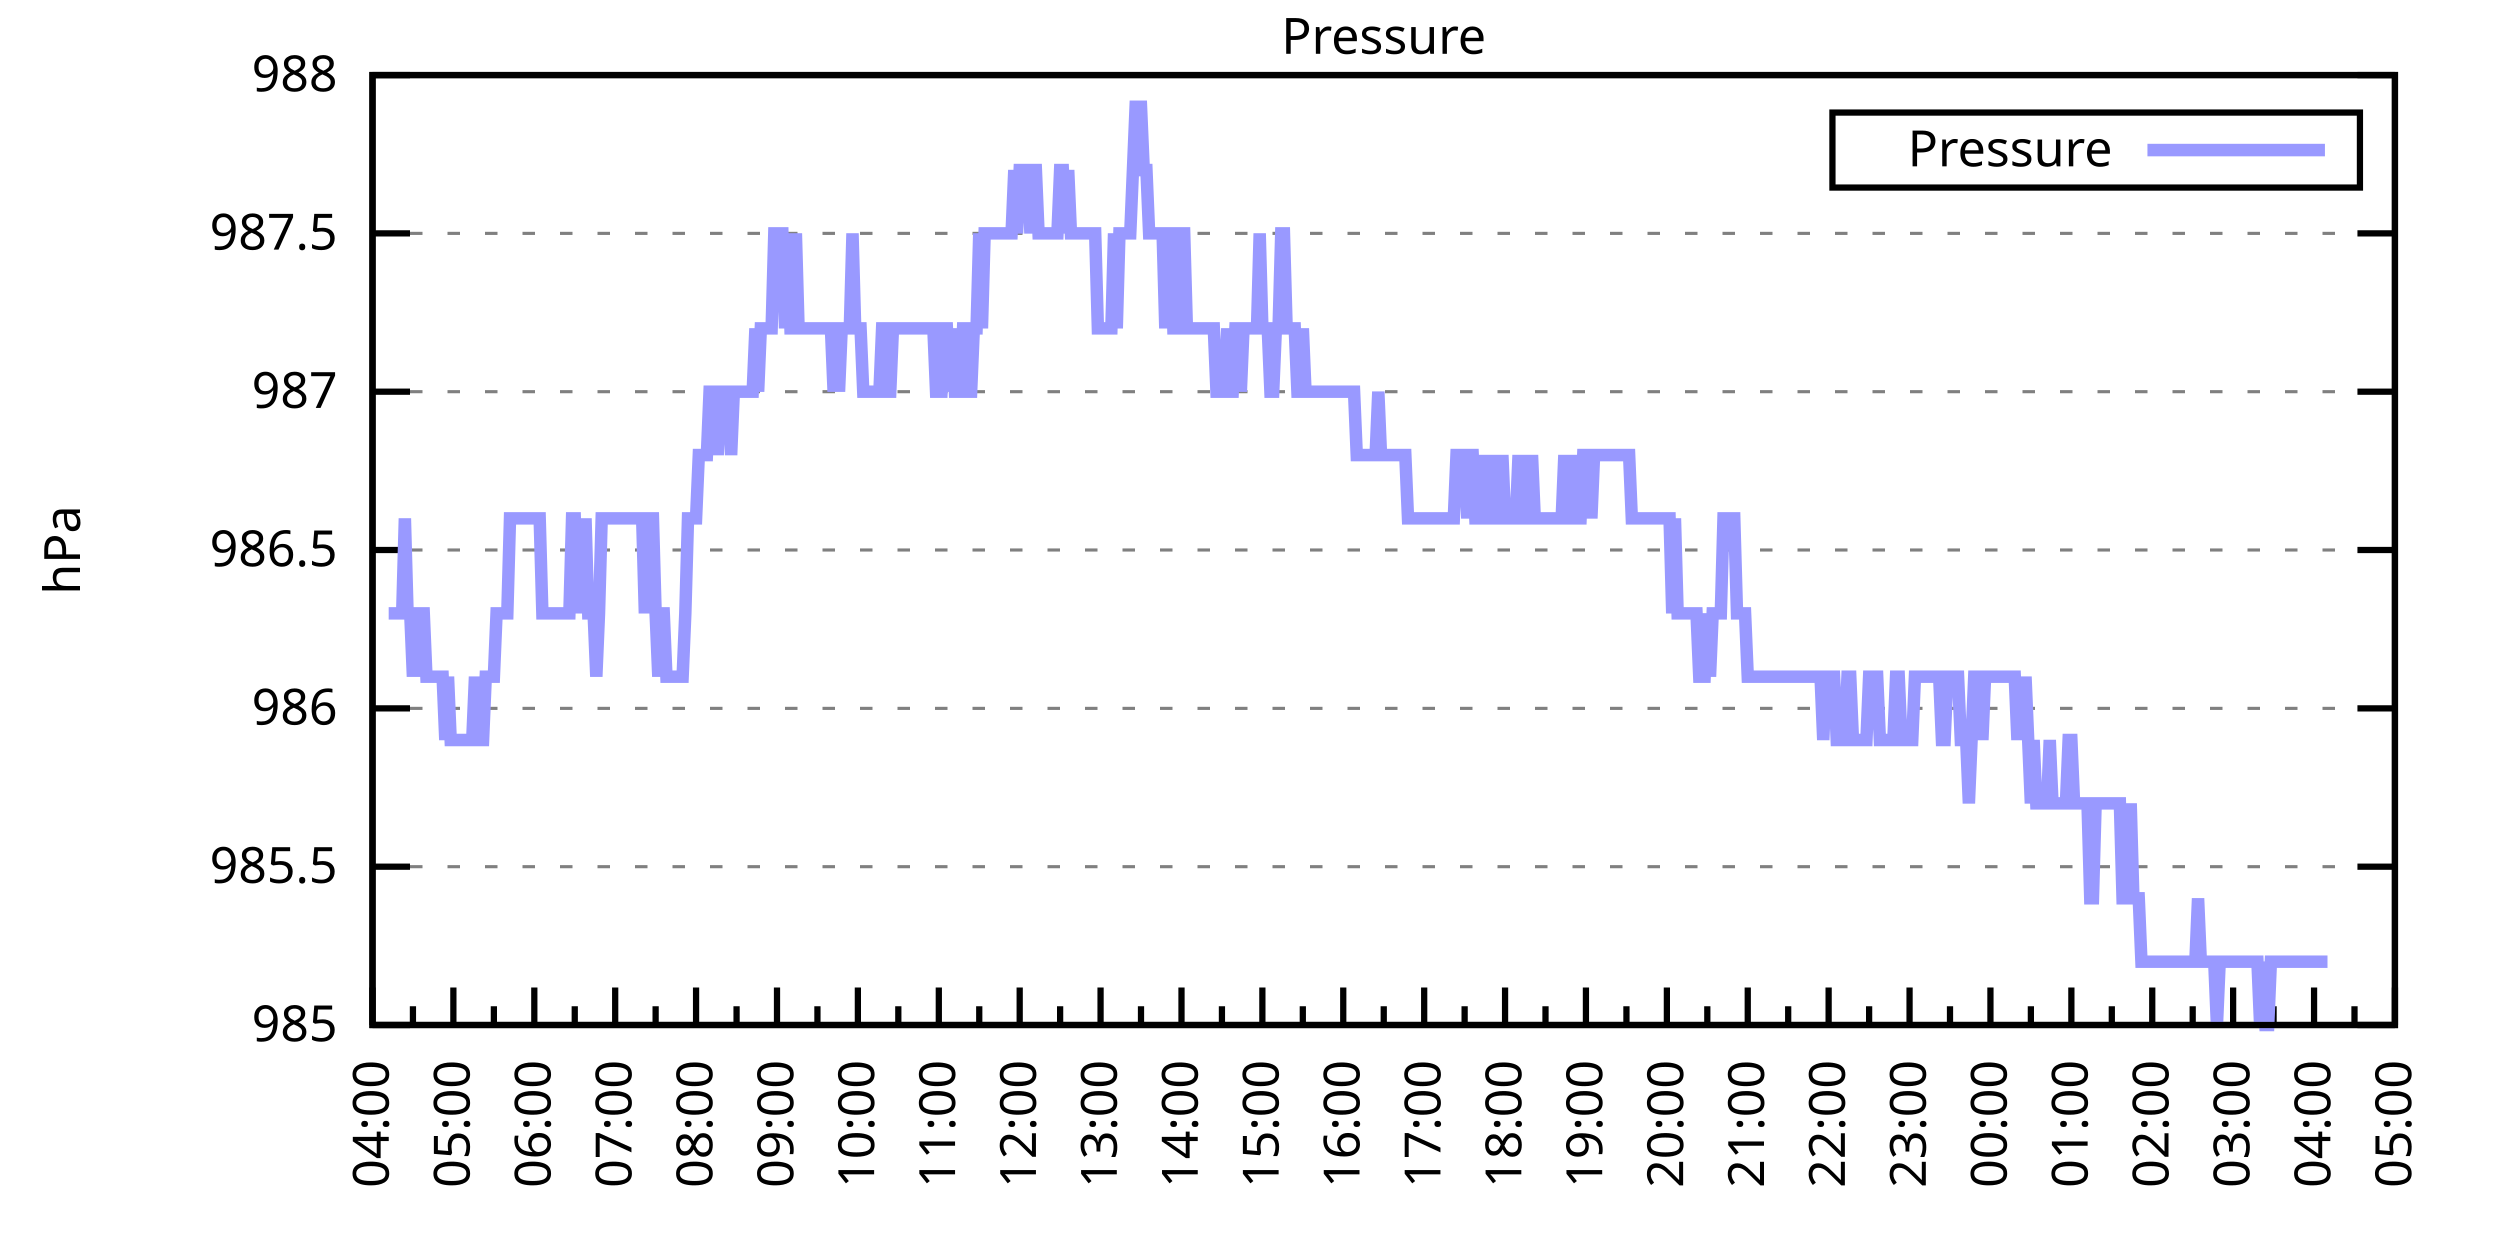
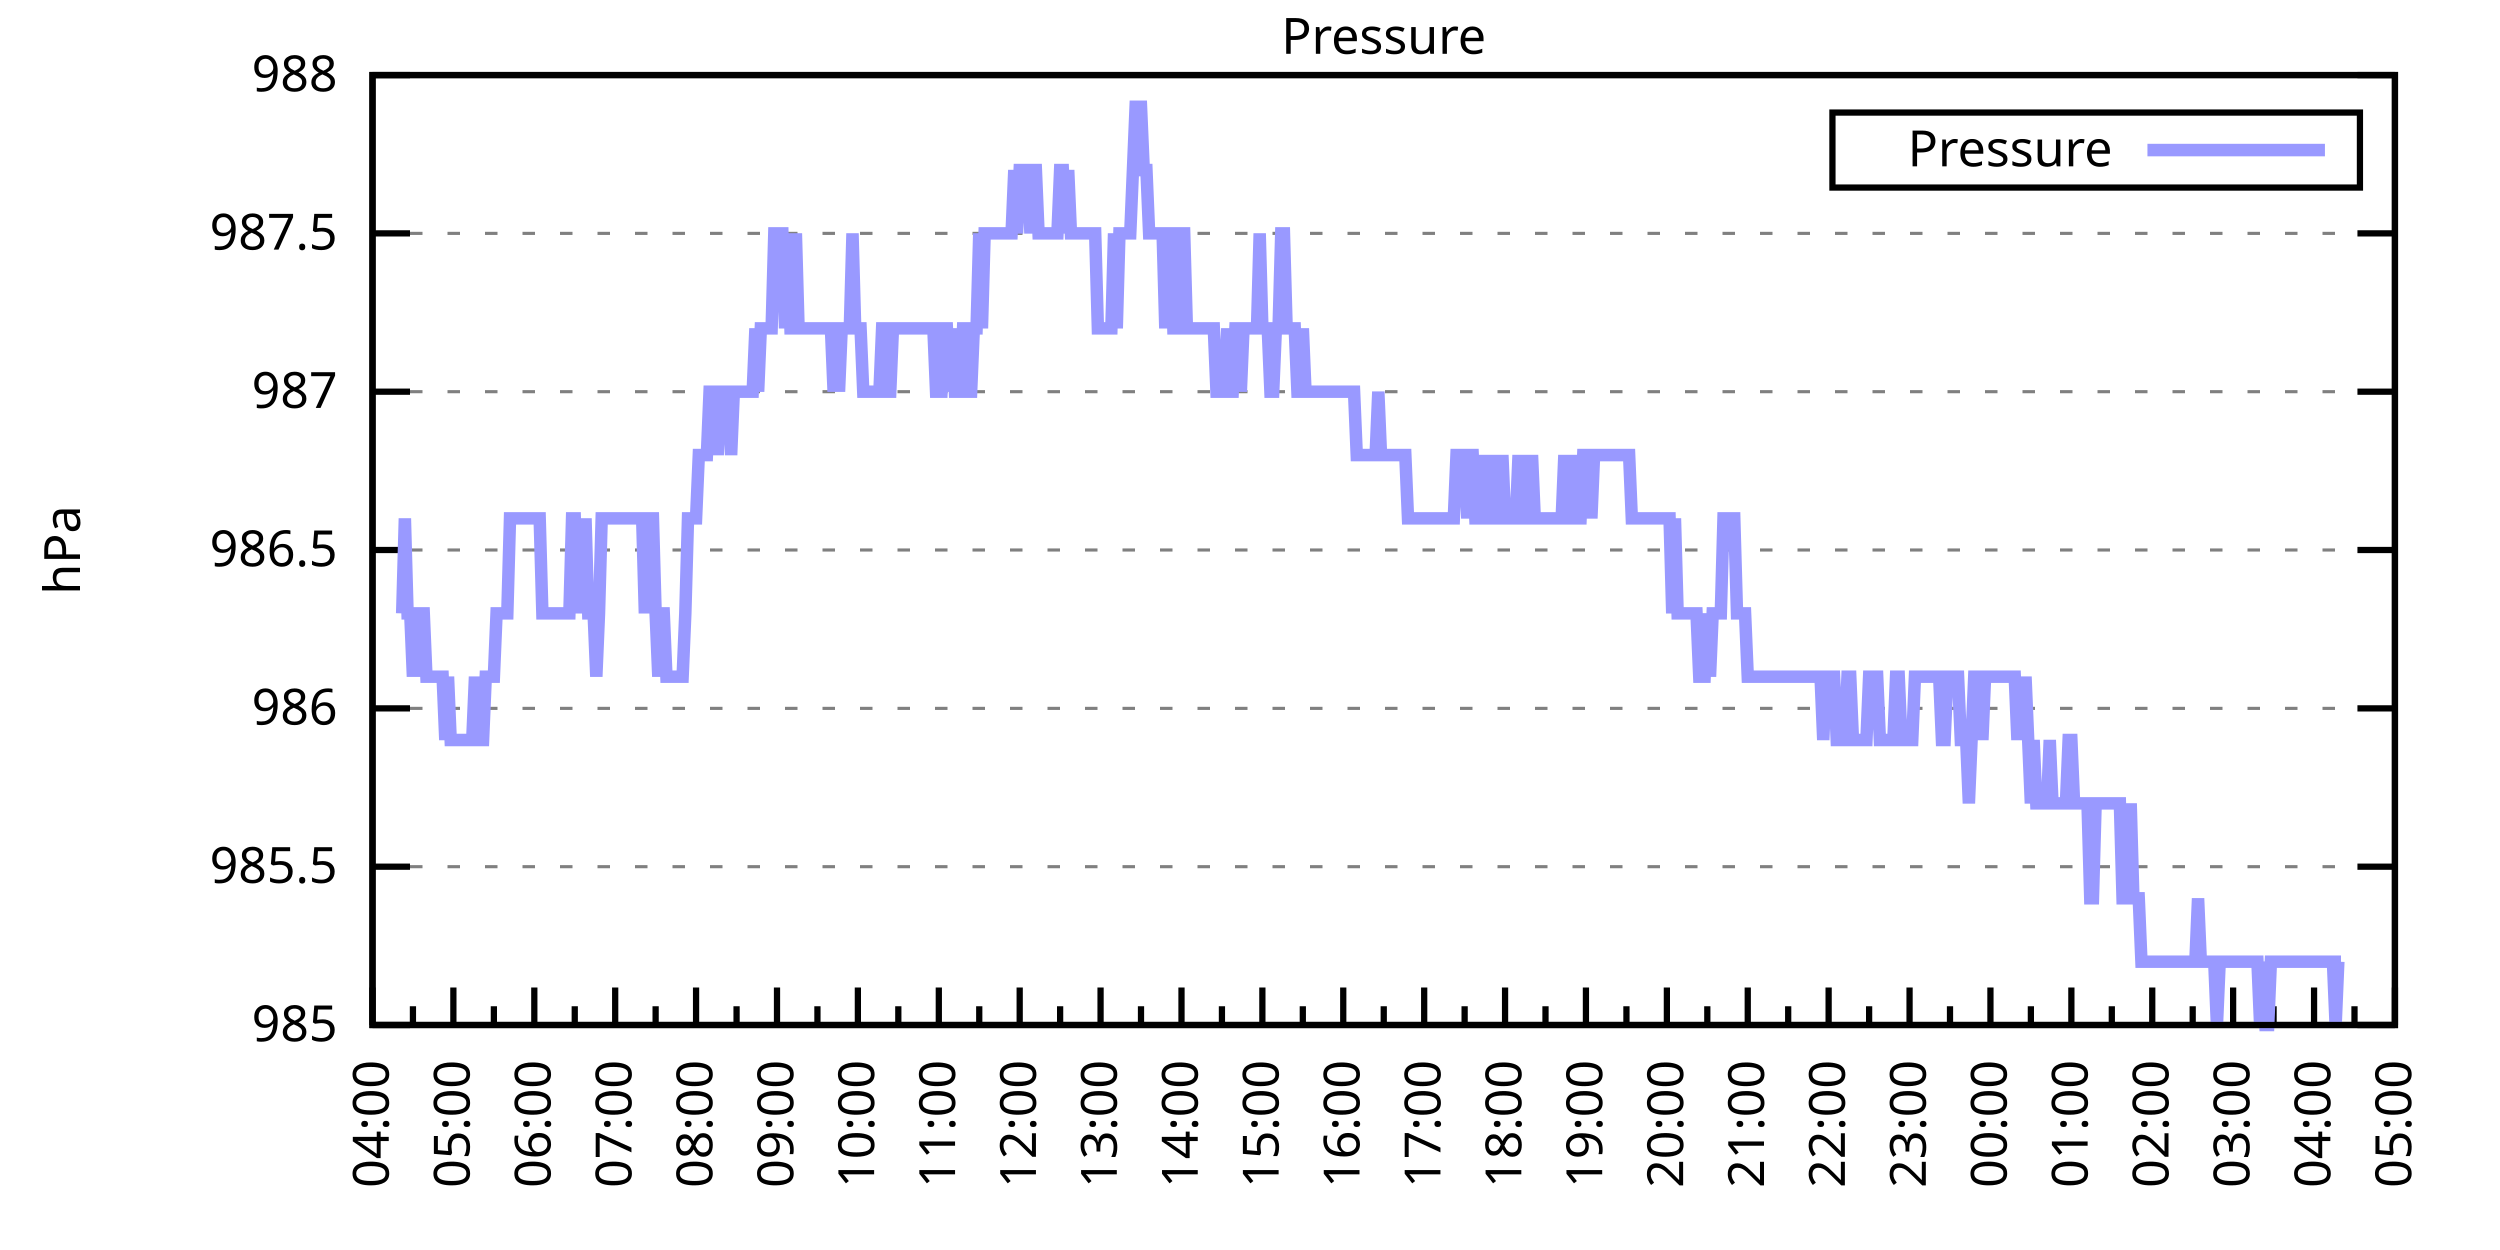
<svg xmlns="http://www.w3.org/2000/svg" xmlns:xlink="http://www.w3.org/1999/xlink" width="400" height="200" viewBox="0 0 400 200">
  <g id="gnuplot_canvas">
    <rect x="0" y="0" width="400" height="200" fill="none" />
    <defs>
      <circle id="gpDot" r="0.5" stroke-width="0.5" stroke="currentColor" />
      <path id="gpPt0" stroke-width="0.333" stroke="currentColor" d="M-1,0 h2 M0,-1 v2" />
      <path id="gpPt1" stroke-width="0.333" stroke="currentColor" d="M-1,-1 L1,1 M1,-1 L-1,1" />
      <path id="gpPt2" stroke-width="0.333" stroke="currentColor" d="M-1,0 L1,0 M0,-1 L0,1 M-1,-1 L1,1 M-1,1 L1,-1" />
      <rect id="gpPt3" stroke-width="0.333" stroke="currentColor" x="-1" y="-1" width="2" height="2" />
      <rect id="gpPt4" stroke-width="0.333" stroke="currentColor" fill="currentColor" x="-1" y="-1" width="2" height="2" />
      <circle id="gpPt5" stroke-width="0.333" stroke="currentColor" cx="0" cy="0" r="1" />
      <use xlink:href="#gpPt5" id="gpPt6" fill="currentColor" stroke="none" />
      <path id="gpPt7" stroke-width="0.333" stroke="currentColor" d="M0,-1.33 L-1.33,0.67 L1.33,0.67 z" />
      <use xlink:href="#gpPt7" id="gpPt8" fill="currentColor" stroke="none" />
      <use xlink:href="#gpPt7" id="gpPt9" stroke="currentColor" transform="rotate(180)" />
      <use xlink:href="#gpPt9" id="gpPt10" fill="currentColor" stroke="none" />
      <use xlink:href="#gpPt3" id="gpPt11" stroke="currentColor" transform="rotate(45)" />
      <use xlink:href="#gpPt11" id="gpPt12" fill="currentColor" stroke="none" />
      <path id="gpPt13" stroke-width="0.333" stroke="currentColor" d="M0,1.330 L1.265,0.411 L0.782,-1.067 L-0.782,-1.076 L-1.265,0.411 z" />
      <use xlink:href="#gpPt13" id="gpPt14" fill="currentColor" stroke="none" />
      <filter id="textbox" filterUnits="objectBoundingBox" x="0" y="0" height="1" width="1">
        <feFlood flood-color="white" flood-opacity="1" result="bgnd" />
        <feComposite in="SourceGraphic" in2="bgnd" operator="atop" />
      </filter>
      <filter id="greybox" filterUnits="objectBoundingBox" x="0" y="0" height="1" width="1">
        <feFlood flood-color="lightgrey" flood-opacity="1" result="grey" />
        <feComposite in="SourceGraphic" in2="grey" operator="atop" />
      </filter>
    </defs>
    <g fill="none" color="white" stroke="currentColor" stroke-width="1.00" stroke-linecap="butt" stroke-linejoin="miter">
</g>
    <g fill="none" color="black" stroke="currentColor" stroke-width="1.00" stroke-linecap="butt" stroke-linejoin="miter">
      <g stroke="none" shape-rendering="crispEdges">
        <polygon fill="rgb(255, 255, 255)" points="59.60,164.00 383.18,164.00 383.18,12.02 59.60,12.02 " />
      </g>
    </g>
    <g fill="none" color="black" stroke="currentColor" stroke-width="1.00" stroke-linecap="butt" stroke-linejoin="miter">
</g>
    <g fill="none" color="black" stroke="black" stroke-width="0.50" stroke-linecap="butt" stroke-linejoin="miter">
</g>
    <g fill="none" color="gray" stroke="currentColor" stroke-width="0.50" stroke-linecap="butt" stroke-linejoin="miter">
      <path stroke="gray" stroke-dasharray="2,4" class="gridline" d="M59.60,164.00 L383.19,164.00  " />
    </g>
    <g fill="none" color="gray" stroke="gray" stroke-width="1.00" stroke-linecap="butt" stroke-linejoin="miter">
</g>
    <g fill="none" color="black" stroke="currentColor" stroke-width="1.00" stroke-linecap="butt" stroke-linejoin="miter">
      <path stroke="black" d="M59.60,164.00 L65.60,164.00 M383.19,164.00 L377.19,164.00  " />
      <g transform="translate(54.00,166.60)" stroke="none" fill="black" font-family="Sans" font-size="8.00" text-anchor="end">
        <text>
          <tspan font-family="Sans"> 985</tspan>
        </text>
      </g>
    </g>
    <g fill="none" color="black" stroke="currentColor" stroke-width="1.00" stroke-linecap="butt" stroke-linejoin="miter">
</g>
    <g fill="none" color="black" stroke="black" stroke-width="0.50" stroke-linecap="butt" stroke-linejoin="miter">
</g>
    <g fill="none" color="gray" stroke="currentColor" stroke-width="0.50" stroke-linecap="butt" stroke-linejoin="miter">
      <path stroke="gray" stroke-dasharray="2,4" class="gridline" d="M59.60,138.67 L383.19,138.67  " />
    </g>
    <g fill="none" color="gray" stroke="gray" stroke-width="1.00" stroke-linecap="butt" stroke-linejoin="miter">
</g>
    <g fill="none" color="black" stroke="currentColor" stroke-width="1.00" stroke-linecap="butt" stroke-linejoin="miter">
      <path stroke="black" d="M59.60,138.67 L65.60,138.67 M383.19,138.67 L377.19,138.67  " />
      <g transform="translate(54.00,141.27)" stroke="none" fill="black" font-family="Sans" font-size="8.00" text-anchor="end">
        <text>
          <tspan font-family="Sans"> 985.5</tspan>
        </text>
      </g>
    </g>
    <g fill="none" color="black" stroke="currentColor" stroke-width="1.00" stroke-linecap="butt" stroke-linejoin="miter">
</g>
    <g fill="none" color="black" stroke="black" stroke-width="0.50" stroke-linecap="butt" stroke-linejoin="miter">
</g>
    <g fill="none" color="gray" stroke="currentColor" stroke-width="0.50" stroke-linecap="butt" stroke-linejoin="miter">
      <path stroke="gray" stroke-dasharray="2,4" class="gridline" d="M59.60,113.34 L383.19,113.34  " />
    </g>
    <g fill="none" color="gray" stroke="gray" stroke-width="1.00" stroke-linecap="butt" stroke-linejoin="miter">
</g>
    <g fill="none" color="black" stroke="currentColor" stroke-width="1.00" stroke-linecap="butt" stroke-linejoin="miter">
      <path stroke="black" d="M59.60,113.34 L65.60,113.34 M383.19,113.34 L377.19,113.34  " />
      <g transform="translate(54.00,115.94)" stroke="none" fill="black" font-family="Sans" font-size="8.00" text-anchor="end">
        <text>
          <tspan font-family="Sans"> 986</tspan>
        </text>
      </g>
    </g>
    <g fill="none" color="black" stroke="currentColor" stroke-width="1.00" stroke-linecap="butt" stroke-linejoin="miter">
</g>
    <g fill="none" color="black" stroke="black" stroke-width="0.50" stroke-linecap="butt" stroke-linejoin="miter">
</g>
    <g fill="none" color="gray" stroke="currentColor" stroke-width="0.50" stroke-linecap="butt" stroke-linejoin="miter">
      <path stroke="gray" stroke-dasharray="2,4" class="gridline" d="M59.60,88.00 L383.19,88.00  " />
    </g>
    <g fill="none" color="gray" stroke="gray" stroke-width="1.00" stroke-linecap="butt" stroke-linejoin="miter">
</g>
    <g fill="none" color="black" stroke="currentColor" stroke-width="1.00" stroke-linecap="butt" stroke-linejoin="miter">
      <path stroke="black" d="M59.60,88.00 L65.60,88.00 M383.19,88.00 L377.19,88.00  " />
      <g transform="translate(54.00,90.60)" stroke="none" fill="black" font-family="Sans" font-size="8.00" text-anchor="end">
        <text>
          <tspan font-family="Sans"> 986.5</tspan>
        </text>
      </g>
    </g>
    <g fill="none" color="black" stroke="currentColor" stroke-width="1.00" stroke-linecap="butt" stroke-linejoin="miter">
</g>
    <g fill="none" color="black" stroke="black" stroke-width="0.50" stroke-linecap="butt" stroke-linejoin="miter">
</g>
    <g fill="none" color="gray" stroke="currentColor" stroke-width="0.50" stroke-linecap="butt" stroke-linejoin="miter">
      <path stroke="gray" stroke-dasharray="2,4" class="gridline" d="M59.60,62.67 L383.19,62.67  " />
    </g>
    <g fill="none" color="gray" stroke="gray" stroke-width="1.00" stroke-linecap="butt" stroke-linejoin="miter">
</g>
    <g fill="none" color="black" stroke="currentColor" stroke-width="1.00" stroke-linecap="butt" stroke-linejoin="miter">
      <path stroke="black" d="M59.60,62.67 L65.60,62.67 M383.19,62.67 L377.19,62.67  " />
      <g transform="translate(54.00,65.27)" stroke="none" fill="black" font-family="Sans" font-size="8.00" text-anchor="end">
        <text>
          <tspan font-family="Sans"> 987</tspan>
        </text>
      </g>
    </g>
    <g fill="none" color="black" stroke="currentColor" stroke-width="1.00" stroke-linecap="butt" stroke-linejoin="miter">
</g>
    <g fill="none" color="black" stroke="black" stroke-width="0.50" stroke-linecap="butt" stroke-linejoin="miter">
</g>
    <g fill="none" color="gray" stroke="currentColor" stroke-width="0.50" stroke-linecap="butt" stroke-linejoin="miter">
      <path stroke="gray" stroke-dasharray="2,4" class="gridline" d="M59.60,37.34 L383.19,37.34  " />
    </g>
    <g fill="none" color="gray" stroke="gray" stroke-width="1.00" stroke-linecap="butt" stroke-linejoin="miter">
</g>
    <g fill="none" color="black" stroke="currentColor" stroke-width="1.00" stroke-linecap="butt" stroke-linejoin="miter">
      <path stroke="black" d="M59.60,37.34 L65.60,37.34 M383.19,37.34 L377.19,37.34  " />
      <g transform="translate(54.00,39.94)" stroke="none" fill="black" font-family="Sans" font-size="8.00" text-anchor="end">
        <text>
          <tspan font-family="Sans"> 987.5</tspan>
        </text>
      </g>
    </g>
    <g fill="none" color="black" stroke="currentColor" stroke-width="1.00" stroke-linecap="butt" stroke-linejoin="miter">
</g>
    <g fill="none" color="black" stroke="black" stroke-width="0.50" stroke-linecap="butt" stroke-linejoin="miter">
</g>
    <g fill="none" color="gray" stroke="currentColor" stroke-width="0.50" stroke-linecap="butt" stroke-linejoin="miter">
      <path stroke="gray" stroke-dasharray="2,4" class="gridline" d="M59.60,12.01 L383.19,12.01  " />
    </g>
    <g fill="none" color="gray" stroke="gray" stroke-width="1.00" stroke-linecap="butt" stroke-linejoin="miter">
</g>
    <g fill="none" color="black" stroke="currentColor" stroke-width="1.00" stroke-linecap="butt" stroke-linejoin="miter">
      <path stroke="black" d="M59.60,12.01 L65.60,12.01 M383.19,12.01 L377.19,12.01  " />
      <g transform="translate(54.00,14.61)" stroke="none" fill="black" font-family="Sans" font-size="8.00" text-anchor="end">
        <text>
          <tspan font-family="Sans"> 988</tspan>
        </text>
      </g>
    </g>
    <g fill="none" color="black" stroke="currentColor" stroke-width="1.00" stroke-linecap="butt" stroke-linejoin="miter">
      <path stroke="black" d="M59.60,164.00 L59.60,158.00  " />
      <g transform="translate(62.20,169.60) rotate(270)" stroke="none" fill="black" font-family="Sans" font-size="8.00" text-anchor="end">
        <text>
          <tspan font-family="Sans">04:00</tspan>
        </text>
      </g>
    </g>
    <g fill="none" color="black" stroke="currentColor" stroke-width="1.00" stroke-linecap="butt" stroke-linejoin="miter">
      <path stroke="black" d="M66.07,164.00 L66.07,161.00 M72.54,164.00 L72.54,158.00  " />
      <g transform="translate(75.14,169.60) rotate(270)" stroke="none" fill="black" font-family="Sans" font-size="8.00" text-anchor="end">
        <text>
          <tspan font-family="Sans">05:00</tspan>
        </text>
      </g>
    </g>
    <g fill="none" color="black" stroke="currentColor" stroke-width="1.00" stroke-linecap="butt" stroke-linejoin="miter">
      <path stroke="black" d="M79.02,164.00 L79.02,161.00 M85.49,164.00 L85.49,158.00  " />
      <g transform="translate(88.09,169.60) rotate(270)" stroke="none" fill="black" font-family="Sans" font-size="8.00" text-anchor="end">
        <text>
          <tspan font-family="Sans">06:00</tspan>
        </text>
      </g>
    </g>
    <g fill="none" color="black" stroke="currentColor" stroke-width="1.00" stroke-linecap="butt" stroke-linejoin="miter">
      <path stroke="black" d="M91.96,164.00 L91.96,161.00 M98.43,164.00 L98.43,158.00  " />
      <g transform="translate(101.03,169.60) rotate(270)" stroke="none" fill="black" font-family="Sans" font-size="8.00" text-anchor="end">
        <text>
          <tspan font-family="Sans">07:00</tspan>
        </text>
      </g>
    </g>
    <g fill="none" color="black" stroke="currentColor" stroke-width="1.00" stroke-linecap="butt" stroke-linejoin="miter">
      <path stroke="black" d="M104.90,164.00 L104.90,161.00 M111.37,164.00 L111.37,158.00  " />
      <g transform="translate(113.97,169.60) rotate(270)" stroke="none" fill="black" font-family="Sans" font-size="8.00" text-anchor="end">
        <text>
          <tspan font-family="Sans">08:00</tspan>
        </text>
      </g>
    </g>
    <g fill="none" color="black" stroke="currentColor" stroke-width="1.00" stroke-linecap="butt" stroke-linejoin="miter">
      <path stroke="black" d="M117.85,164.00 L117.85,161.00 M124.32,164.00 L124.32,158.00  " />
      <g transform="translate(126.92,169.60) rotate(270)" stroke="none" fill="black" font-family="Sans" font-size="8.00" text-anchor="end">
        <text>
          <tspan font-family="Sans">09:00</tspan>
        </text>
      </g>
    </g>
    <g fill="none" color="black" stroke="currentColor" stroke-width="1.00" stroke-linecap="butt" stroke-linejoin="miter">
      <path stroke="black" d="M130.79,164.00 L130.79,161.00 M137.26,164.00 L137.26,158.00  " />
      <g transform="translate(139.86,169.60) rotate(270)" stroke="none" fill="black" font-family="Sans" font-size="8.00" text-anchor="end">
        <text>
          <tspan font-family="Sans">10:00</tspan>
        </text>
      </g>
    </g>
    <g fill="none" color="black" stroke="currentColor" stroke-width="1.00" stroke-linecap="butt" stroke-linejoin="miter">
      <path stroke="black" d="M143.73,164.00 L143.73,161.00 M150.21,164.00 L150.21,158.00  " />
      <g transform="translate(152.81,169.60) rotate(270)" stroke="none" fill="black" font-family="Sans" font-size="8.00" text-anchor="end">
        <text>
          <tspan font-family="Sans">11:00</tspan>
        </text>
      </g>
    </g>
    <g fill="none" color="black" stroke="currentColor" stroke-width="1.00" stroke-linecap="butt" stroke-linejoin="miter">
      <path stroke="black" d="M156.68,164.00 L156.68,161.00 M163.15,164.00 L163.15,158.00  " />
      <g transform="translate(165.75,169.60) rotate(270)" stroke="none" fill="black" font-family="Sans" font-size="8.00" text-anchor="end">
        <text>
          <tspan font-family="Sans">12:00</tspan>
        </text>
      </g>
    </g>
    <g fill="none" color="black" stroke="currentColor" stroke-width="1.00" stroke-linecap="butt" stroke-linejoin="miter">
      <path stroke="black" d="M169.62,164.00 L169.62,161.00 M176.09,164.00 L176.09,158.00  " />
      <g transform="translate(178.69,169.60) rotate(270)" stroke="none" fill="black" font-family="Sans" font-size="8.00" text-anchor="end">
        <text>
          <tspan font-family="Sans">13:00</tspan>
        </text>
      </g>
    </g>
    <g fill="none" color="black" stroke="currentColor" stroke-width="1.00" stroke-linecap="butt" stroke-linejoin="miter">
      <path stroke="black" d="M182.56,164.00 L182.56,161.00 M189.04,164.00 L189.04,158.00  " />
      <g transform="translate(191.64,169.60) rotate(270)" stroke="none" fill="black" font-family="Sans" font-size="8.00" text-anchor="end">
        <text>
          <tspan font-family="Sans">14:00</tspan>
        </text>
      </g>
    </g>
    <g fill="none" color="black" stroke="currentColor" stroke-width="1.00" stroke-linecap="butt" stroke-linejoin="miter">
      <path stroke="black" d="M195.51,164.00 L195.51,161.00 M201.98,164.00 L201.98,158.00  " />
      <g transform="translate(204.58,169.60) rotate(270)" stroke="none" fill="black" font-family="Sans" font-size="8.00" text-anchor="end">
        <text>
          <tspan font-family="Sans">15:00</tspan>
        </text>
      </g>
    </g>
    <g fill="none" color="black" stroke="currentColor" stroke-width="1.00" stroke-linecap="butt" stroke-linejoin="miter">
      <path stroke="black" d="M208.45,164.00 L208.45,161.00 M214.92,164.00 L214.92,158.00  " />
      <g transform="translate(217.52,169.60) rotate(270)" stroke="none" fill="black" font-family="Sans" font-size="8.00" text-anchor="end">
        <text>
          <tspan font-family="Sans">16:00</tspan>
        </text>
      </g>
    </g>
    <g fill="none" color="black" stroke="currentColor" stroke-width="1.00" stroke-linecap="butt" stroke-linejoin="miter">
      <path stroke="black" d="M221.40,164.00 L221.40,161.00 M227.87,164.00 L227.87,158.00  " />
      <g transform="translate(230.47,169.60) rotate(270)" stroke="none" fill="black" font-family="Sans" font-size="8.00" text-anchor="end">
        <text>
          <tspan font-family="Sans">17:00</tspan>
        </text>
      </g>
    </g>
    <g fill="none" color="black" stroke="currentColor" stroke-width="1.00" stroke-linecap="butt" stroke-linejoin="miter">
      <path stroke="black" d="M234.34,164.00 L234.34,161.00 M240.81,164.00 L240.81,158.00  " />
      <g transform="translate(243.41,169.60) rotate(270)" stroke="none" fill="black" font-family="Sans" font-size="8.00" text-anchor="end">
        <text>
          <tspan font-family="Sans">18:00</tspan>
        </text>
      </g>
    </g>
    <g fill="none" color="black" stroke="currentColor" stroke-width="1.00" stroke-linecap="butt" stroke-linejoin="miter">
      <path stroke="black" d="M247.28,164.00 L247.28,161.00 M253.75,164.00 L253.75,158.00  " />
      <g transform="translate(256.35,169.60) rotate(270)" stroke="none" fill="black" font-family="Sans" font-size="8.00" text-anchor="end">
        <text>
          <tspan font-family="Sans">19:00</tspan>
        </text>
      </g>
    </g>
    <g fill="none" color="black" stroke="currentColor" stroke-width="1.00" stroke-linecap="butt" stroke-linejoin="miter">
      <path stroke="black" d="M260.23,164.00 L260.23,161.00 M266.70,164.00 L266.70,158.00  " />
      <g transform="translate(269.30,169.60) rotate(270)" stroke="none" fill="black" font-family="Sans" font-size="8.00" text-anchor="end">
        <text>
          <tspan font-family="Sans">20:00</tspan>
        </text>
      </g>
    </g>
    <g fill="none" color="black" stroke="currentColor" stroke-width="1.00" stroke-linecap="butt" stroke-linejoin="miter">
      <path stroke="black" d="M273.17,164.00 L273.17,161.00 M279.64,164.00 L279.64,158.00  " />
      <g transform="translate(282.24,169.60) rotate(270)" stroke="none" fill="black" font-family="Sans" font-size="8.00" text-anchor="end">
        <text>
          <tspan font-family="Sans">21:00</tspan>
        </text>
      </g>
    </g>
    <g fill="none" color="black" stroke="currentColor" stroke-width="1.00" stroke-linecap="butt" stroke-linejoin="miter">
      <path stroke="black" d="M286.11,164.00 L286.11,161.00 M292.58,164.00 L292.58,158.00  " />
      <g transform="translate(295.18,169.60) rotate(270)" stroke="none" fill="black" font-family="Sans" font-size="8.00" text-anchor="end">
        <text>
          <tspan font-family="Sans">22:00</tspan>
        </text>
      </g>
    </g>
    <g fill="none" color="black" stroke="currentColor" stroke-width="1.00" stroke-linecap="butt" stroke-linejoin="miter">
      <path stroke="black" d="M299.06,164.00 L299.06,161.00 M305.53,164.00 L305.53,158.00  " />
      <g transform="translate(308.13,169.60) rotate(270)" stroke="none" fill="black" font-family="Sans" font-size="8.00" text-anchor="end">
        <text>
          <tspan font-family="Sans">23:00</tspan>
        </text>
      </g>
    </g>
    <g fill="none" color="black" stroke="currentColor" stroke-width="1.00" stroke-linecap="butt" stroke-linejoin="miter">
      <path stroke="black" d="M312.00,164.00 L312.00,161.00 M318.47,164.00 L318.47,158.00  " />
      <g transform="translate(321.07,169.60) rotate(270)" stroke="none" fill="black" font-family="Sans" font-size="8.00" text-anchor="end">
        <text>
          <tspan font-family="Sans">00:00</tspan>
        </text>
      </g>
    </g>
    <g fill="none" color="black" stroke="currentColor" stroke-width="1.00" stroke-linecap="butt" stroke-linejoin="miter">
      <path stroke="black" d="M324.94,164.00 L324.94,161.00 M331.42,164.00 L331.42,158.00  " />
      <g transform="translate(334.02,169.60) rotate(270)" stroke="none" fill="black" font-family="Sans" font-size="8.00" text-anchor="end">
        <text>
          <tspan font-family="Sans">01:00</tspan>
        </text>
      </g>
    </g>
    <g fill="none" color="black" stroke="currentColor" stroke-width="1.00" stroke-linecap="butt" stroke-linejoin="miter">
      <path stroke="black" d="M337.89,164.00 L337.89,161.00 M344.36,164.00 L344.36,158.00  " />
      <g transform="translate(346.96,169.60) rotate(270)" stroke="none" fill="black" font-family="Sans" font-size="8.00" text-anchor="end">
        <text>
          <tspan font-family="Sans">02:00</tspan>
        </text>
      </g>
    </g>
    <g fill="none" color="black" stroke="currentColor" stroke-width="1.00" stroke-linecap="butt" stroke-linejoin="miter">
      <path stroke="black" d="M350.83,164.00 L350.83,161.00 M357.30,164.00 L357.30,158.00  " />
      <g transform="translate(359.90,169.60) rotate(270)" stroke="none" fill="black" font-family="Sans" font-size="8.00" text-anchor="end">
        <text>
          <tspan font-family="Sans">03:00</tspan>
        </text>
      </g>
    </g>
    <g fill="none" color="black" stroke="currentColor" stroke-width="1.00" stroke-linecap="butt" stroke-linejoin="miter">
      <path stroke="black" d="M363.77,164.00 L363.77,161.00 M370.25,164.00 L370.25,158.00  " />
      <g transform="translate(372.85,169.60) rotate(270)" stroke="none" fill="black" font-family="Sans" font-size="8.00" text-anchor="end">
        <text>
          <tspan font-family="Sans">04:00</tspan>
        </text>
      </g>
    </g>
    <g fill="none" color="black" stroke="currentColor" stroke-width="1.00" stroke-linecap="butt" stroke-linejoin="miter">
      <path stroke="black" d="M376.72,164.00 L376.72,161.00 M383.19,164.00 L383.19,158.00  " />
      <g transform="translate(385.79,169.60) rotate(270)" stroke="none" fill="black" font-family="Sans" font-size="8.00" text-anchor="end">
        <text>
          <tspan font-family="Sans">05:00</tspan>
        </text>
      </g>
    </g>
    <g fill="none" color="black" stroke="currentColor" stroke-width="1.00" stroke-linecap="butt" stroke-linejoin="miter">
</g>
    <g fill="none" color="black" stroke="currentColor" stroke-width="1.00" stroke-linecap="butt" stroke-linejoin="miter">
      <path stroke="black" d="M59.60,12.01 L59.60,164.00 L383.19,164.00 L383.19,12.01 L59.60,12.01 Z  " />
    </g>
    <g fill="none" color="black" stroke="currentColor" stroke-width="1.00" stroke-linecap="butt" stroke-linejoin="miter">
      <g transform="translate(12.80,88.01) rotate(270)" stroke="none" fill="black" font-family="Sans" font-size="8.00" text-anchor="middle">
        <text>
          <tspan font-family="Sans">hPa</tspan>
        </text>
      </g>
    </g>
    <g fill="none" color="black" stroke="currentColor" stroke-width="1.00" stroke-linecap="butt" stroke-linejoin="miter">
</g>
    <g fill="none" color="black" stroke="currentColor" stroke-width="1.00" stroke-linecap="butt" stroke-linejoin="miter">
      <path stroke="black" d="M293.19,30.01 L293.19,18.01 L377.59,18.01 L377.59,30.01 L293.19,30.01 Z  " />
    </g>
    <g id="Pressure_plot_1">
      <g fill="none" color="white" stroke="black" stroke-width="2.00" stroke-linecap="butt" stroke-linejoin="miter">
</g>
      <g fill="none" color="black" stroke="currentColor" stroke-width="2.00" stroke-linecap="butt" stroke-linejoin="miter">
        <g transform="translate(337.99,26.61)" stroke="none" fill="black" font-family="Sans" font-size="8.00" text-anchor="end">
          <text>
            <tspan font-family="Sans">Pressure</tspan>
          </text>
        </g>
      </g>
      <g fill="none" color="black" stroke="currentColor" stroke-width="2.00" stroke-linecap="butt" stroke-linejoin="miter">
-         <path stroke="rgb(153, 153, 255)" d="M343.59,24.01 L371.99,24.01 M62.19,98.14 L62.62,98.14 L63.05,98.14 L63.48,98.14 L63.91,98.14 L64.35,98.14   L64.78,82.94 L65.21,98.14 L65.64,98.14 L66.07,108.27 L66.50,98.14 L66.93,108.27 L67.37,98.14 L67.80,98.14   L68.23,108.27 L68.66,108.27 L69.09,108.27 L69.52,108.27 L69.95,108.27 L70.39,108.27 L70.82,108.27 L71.25,118.40   L71.68,108.27 L72.11,118.40 L72.54,118.40 L72.98,118.40 L73.41,118.40 L73.84,118.40 L74.27,118.40 L74.70,118.40   L75.13,118.40 L75.56,118.40 L76.00,108.27 L76.43,118.40 L76.86,118.40 L77.29,118.40 L77.72,108.27 L78.15,108.27   L78.58,108.27 L79.02,108.27 L79.45,98.14 L79.88,98.14 L80.31,98.14 L80.74,98.14 L81.17,98.14 L81.60,82.94   L82.04,82.94 L82.47,82.94 L82.90,82.94 L83.33,82.94 L83.76,82.94 L84.19,82.94 L84.62,82.94 L85.06,82.94   L85.49,82.94 L85.92,82.94 L86.35,82.94 L86.78,98.14 L87.21,98.14 L87.64,98.14 L88.08,98.14 L88.51,98.14   L88.94,98.14 L89.37,98.14 L89.80,98.14 L90.23,98.14 L90.66,98.14 L91.10,98.14 L91.53,82.94 L91.96,82.94   L92.39,98.14 L92.82,82.94 L93.25,98.14 L93.68,82.94 L94.12,98.14 L94.55,98.14 L94.98,98.14 L95.41,108.27   L95.84,98.14 L96.27,82.94 L96.70,82.94 L97.14,82.94 L97.57,82.94 L98.00,82.94 L98.43,82.94 L98.86,82.94   L99.29,82.94 L99.73,82.94 L100.16,82.94 L100.59,82.94 L101.02,82.94 L101.45,82.94 L101.88,82.94 L102.31,82.94   L102.75,82.94 L103.18,98.14 L103.61,82.94 L104.04,82.94 L104.47,82.94 L104.90,98.14 L105.33,108.27 L105.77,98.14   L106.20,98.14 L106.63,108.27 L107.06,108.27 L107.49,108.27 L107.92,108.27 L108.35,108.27 L108.79,108.27 L109.22,108.27   L109.65,98.14 L110.08,82.94 L110.51,82.94 L110.94,82.94 L111.37,82.94 L111.81,72.81 L112.24,72.81 L112.67,72.81   L113.10,72.81 L113.53,62.67 L113.96,62.67 L114.39,62.67 L114.83,72.81 L115.26,62.67 L115.69,62.67 L116.12,62.67   L116.55,62.67 L116.98,72.81 L117.41,62.67 L117.85,62.67 L118.28,62.67 L118.71,62.67 L119.14,62.67 L119.57,62.67   L120.00,62.67 L120.43,62.67 L120.87,52.54 L121.30,62.67 L121.73,52.54 L122.16,52.54 L122.59,52.54 L123.02,52.54   L123.46,52.54 L123.89,37.34 L124.32,37.34 L124.75,37.34 L125.18,37.34 L125.61,52.54 L126.04,37.34 L126.48,52.54   L126.91,52.54 L127.34,37.34 L127.77,52.54 L128.20,52.54 L128.63,52.54 L129.06,52.54 L129.50,52.54 L129.93,52.54   L130.36,52.54 L130.79,52.54 L131.22,52.54 L131.65,52.54 L132.08,52.54 L132.52,52.54 L132.95,52.54 L133.38,62.67   L133.81,52.54 L134.24,62.67 L134.67,52.54 L135.10,52.54 L135.54,52.54 L135.97,52.54 L136.40,37.34 L136.83,52.54   L137.26,52.54 L137.69,52.54 L138.12,62.67 L138.56,62.67 L138.99,62.67 L139.42,62.67 L139.85,62.67 L140.28,62.67   L140.71,62.67 L141.14,52.54 L141.58,52.54 L142.01,62.67 L142.44,62.67 L142.87,52.54 L143.30,52.54 L143.73,52.54   L144.16,52.54 L144.60,52.54 L145.03,52.54 L145.46,52.54 L145.89,52.54 L146.32,52.54 L146.75,52.54 L147.19,52.54   L147.62,52.54 L148.05,52.54 L148.48,52.54 L148.91,52.54 L149.34,52.54 L149.77,62.67 L150.21,62.67 L150.64,62.67   L151.07,52.54 L151.50,52.54 L151.93,62.67 L152.36,52.54 L152.79,62.67 L153.23,62.67 L153.66,62.67 L154.09,52.54   L154.52,52.54 L154.95,62.67 L155.38,62.67 L155.81,52.54 L156.25,52.54 L156.68,37.34 L157.11,52.54 L157.54,37.34   L157.97,37.34 L158.40,37.34 L158.83,37.34 L159.27,37.34 L159.70,37.34 L160.13,37.34 L160.56,37.34 L160.99,37.34   L161.42,37.34 L161.85,37.34 L162.29,27.21 L162.72,37.34 L163.15,27.21 L163.58,27.21 L164.01,27.21 L164.44,27.21   L164.87,37.34 L165.31,27.21 L165.74,27.21 L166.17,37.34 L166.60,37.34 L167.03,37.34 L167.46,37.34 L167.89,37.34   L168.33,37.34 L168.76,37.34 L169.19,37.34 L169.62,27.21 L170.05,27.21 L170.48,37.34 L170.91,27.21 L171.35,37.34   L171.78,37.34 L172.21,37.34 L172.64,37.34 L173.07,37.34 L173.50,37.34 L173.94,37.34 L174.37,37.34 L174.80,37.34   L175.23,37.34 L175.66,52.54 L176.09,52.54 L176.52,52.54 L176.96,52.54 L177.39,52.54 L177.82,52.54 L178.25,37.34   L178.68,52.54 L179.11,37.34 L179.54,37.34 L179.98,37.34 L180.41,37.34 L180.84,37.34 L181.27,27.21 L181.70,17.08   L182.13,17.08 L182.56,17.08 L183.00,27.21 L183.43,27.21 L183.86,37.34 L184.29,37.34 L184.72,37.34 L185.15,37.34   L185.58,37.34 L186.02,37.34 L186.45,52.54 L186.88,37.34 L187.31,37.34 L187.74,52.54 L188.17,52.54 L188.60,37.34   L189.04,37.34 L189.47,37.34 L189.90,52.54 L190.33,52.54 L190.76,52.54 L191.19,52.54 L191.62,52.54 L192.06,52.54   L192.49,52.54 L192.92,52.54 L193.35,52.54 L193.78,52.54 L194.21,52.54 L194.64,62.67 L195.08,62.67 L195.51,62.67   L195.94,62.67 L196.37,52.54 L196.80,62.67 L197.23,62.67 L197.67,52.54 L198.10,52.54 L198.53,62.67 L198.96,52.54   L199.39,52.54 L199.82,52.54 L200.25,52.54 L200.69,52.54 L201.12,52.54 L201.55,37.34 L201.98,52.54 L202.41,52.54   L202.84,52.54 L203.27,62.67 L203.71,62.67 L204.14,52.54 L204.57,52.54 L205.00,37.34 L205.43,37.34 L205.86,52.54   L206.29,52.54 L206.73,52.54 L207.16,52.54 L207.59,62.67 L208.02,62.67 L208.45,52.54 L208.88,62.67 L209.31,62.67   L209.75,62.67 L210.18,62.67 L210.61,62.67 L211.04,62.67 L211.47,62.67 L211.90,62.67 L212.33,62.67 L212.77,62.67   L213.20,62.67 L213.63,62.67 L214.06,62.67 L214.49,62.67 L214.92,62.67 L215.35,62.67 L215.79,62.67 L216.22,62.67   L216.65,62.67 L217.08,72.81 L217.51,72.81 L217.94,72.81 L218.37,72.81 L218.81,72.81 L219.24,72.81 L219.67,72.81   L220.10,72.81 L220.53,62.67 L220.96,72.81 L221.40,72.81 L221.83,72.81 L222.26,72.81 L222.69,72.81 L223.12,72.81   L223.55,72.81 L223.98,72.81 L224.42,72.81 L224.85,72.81 L225.28,82.94 L225.71,82.94 L226.14,82.94 L226.57,82.94   L227.00,82.94 L227.44,82.94 L227.87,82.94 L228.30,82.94 L228.73,82.94 L229.16,82.94 L229.59,82.94 L230.02,82.94   L230.46,82.94 L230.89,82.94 L231.32,82.94 L231.75,82.94 L232.18,82.94 L232.61,82.94 L233.04,72.81 L233.48,72.81   L233.91,72.81 L234.34,72.81 L234.77,82.94 L235.20,72.81 L235.63,72.81 L236.06,82.94 L236.50,82.94 L236.93,72.81   L237.36,82.94 L237.79,82.94 L238.22,82.94 L238.65,72.81 L239.08,82.94 L239.52,82.94 L239.95,82.94 L240.38,72.81   L240.81,82.94 L241.24,82.94 L241.67,82.94 L242.10,82.94 L242.54,82.94 L242.97,72.81 L243.40,82.94 L243.83,82.94   L244.26,72.81 L244.69,82.94 L245.12,72.81 L245.56,82.94 L245.99,82.94 L246.42,82.94 L246.85,82.94 L247.28,82.94   L247.71,82.94 L248.15,82.94 L248.58,82.94 L249.01,82.94 L249.44,82.94 L249.87,82.94 L250.30,72.81 L250.73,82.94   L251.17,82.94 L251.60,82.94 L252.03,72.81 L252.46,82.94 L252.89,82.94 L253.32,72.81 L253.75,72.81 L254.19,72.81   L254.62,82.94 L255.05,72.81 L255.48,72.81 L255.91,72.81 L256.34,72.81 L256.77,72.81 L257.21,72.81 L257.64,72.81   L258.07,72.81 L258.50,72.81 L258.93,72.81 L259.36,72.81 L259.79,72.81 L260.23,72.81 L260.66,72.81 L261.09,82.94   L261.52,82.94 L261.95,82.94 L262.38,82.94 L262.81,82.94 L263.25,82.94 L263.68,82.94 L264.11,82.94 L264.54,82.94   L264.97,82.94 L265.40,82.94 L265.83,82.94 L266.27,82.94 L266.70,82.94 L267.13,82.94 L267.56,98.14 L267.99,82.94   L268.42,98.14 L268.85,98.14 L269.29,98.14 L269.72,98.14 L270.15,98.14 L270.58,98.14 L271.01,98.14 L271.44,98.14   L271.88,108.27 L272.31,108.27 L272.74,108.27 L273.17,98.14 L273.60,108.27 L274.03,98.14 L274.46,98.14 L274.90,98.14   L275.33,98.14 L275.76,82.94 L276.19,82.94 L276.62,82.94 L277.05,82.94 L277.48,82.94 L277.92,98.14 L278.35,98.14   L278.78,98.14 L279.21,98.14 L279.64,108.27 L280.07,108.27 L280.50,108.27 L280.94,108.27 L281.37,108.27 L281.80,108.27   L282.23,108.27 L282.66,108.27 L283.09,108.27 L283.52,108.27 L283.96,108.27 L284.39,108.27 L284.82,108.27 L285.25,108.27   L285.68,108.27 L286.11,108.27 L286.54,108.27 L286.98,108.27 L287.41,108.27 L287.84,108.27 L288.27,108.27 L288.70,108.27   L289.13,108.27 L289.56,108.27 L290.00,108.27 L290.43,108.27 L290.86,108.27 L291.29,108.27 L291.72,118.40 L292.15,108.27   L292.58,108.27 L293.02,108.27 L293.45,108.27 L293.88,118.40 L294.31,118.40 L294.74,118.40 L295.17,118.40 L295.60,108.27   L296.04,108.27 L296.47,118.40 L296.90,118.40 L297.33,118.40 L297.76,118.40 L298.19,118.40 L298.63,118.40 L299.06,108.27   L299.49,108.27 L299.92,108.27 L300.35,108.27 L300.78,118.40 L301.21,118.40 L301.65,118.40 L302.08,118.40 L302.51,118.40   L302.94,118.40 L303.37,108.27 L303.80,108.27 L304.23,118.40 L304.67,118.40 L305.10,118.40 L305.53,118.40 L305.96,118.40   L306.39,108.27 L306.82,108.27 L307.25,108.27 L307.69,108.27 L308.12,108.27 L308.55,108.27 L308.98,108.27 L309.41,108.27   L309.84,108.27 L310.27,108.27 L310.71,118.40 L311.14,118.40 L311.57,108.27 L312.00,108.27 L312.43,108.27 L312.86,108.27   L313.29,108.27 L313.73,118.40 L314.16,118.40 L314.59,118.40 L315.02,128.54 L315.45,118.40 L315.88,108.27 L316.31,108.27   L316.75,108.27 L317.18,118.40 L317.61,108.27 L318.04,108.27 L318.47,108.27 L318.90,108.27 L319.33,108.27 L319.77,108.27   L320.20,108.27 L320.63,108.27 L321.06,108.27 L321.49,108.27 L321.92,108.27 L322.36,108.27 L322.79,118.40 L323.22,108.27   L323.65,118.40 L324.08,108.27 L324.51,118.40 L324.94,128.54 L325.38,118.40 L325.81,128.54 L326.24,128.54 L326.67,128.54   L327.10,128.54 L327.53,128.54 L327.96,118.40 L328.40,128.54 L328.83,128.54 L329.26,128.54 L329.69,128.54 L330.12,128.54   L330.55,128.54 L330.98,118.40 L331.42,118.40 L331.85,128.54 L332.28,128.54 L332.71,128.54 L333.14,128.54 L333.57,128.54   L334.00,128.54 L334.44,143.73 L334.87,143.73 L335.30,128.54 L335.73,128.54 L336.16,128.54 L336.59,128.54 L337.02,128.54   L337.46,128.54 L337.89,128.54 L338.32,128.54 L338.75,128.54 L339.18,128.54 L339.61,143.73 L340.04,143.73 L340.48,143.73   L340.91,128.54 L341.34,143.73 L341.77,143.73 L342.20,143.73 L342.63,153.87 L343.06,153.87 L343.50,153.87 L343.93,153.87   L344.36,153.87 L344.79,153.87 L345.22,153.87 L345.65,153.87 L346.09,153.87 L346.52,153.87 L346.95,153.87 L347.38,153.87   L347.81,153.87 L348.24,153.87 L348.67,153.87 L349.11,153.87 L349.54,153.87 L349.97,153.87 L350.40,153.87 L350.83,153.87   L351.26,153.87 L351.69,143.73 L352.13,153.87 L352.56,153.87 L352.99,153.87 L353.42,153.87 L353.85,153.87 L354.28,153.87   L354.71,164.00 L355.15,153.87 L355.58,153.87 L356.01,153.87 L356.44,153.87 L356.87,153.87 L357.30,153.87 L357.73,153.87   L358.17,153.87 L358.60,153.87 L359.03,153.87 L359.46,153.87 L359.89,153.87 L360.32,153.87 L360.75,153.87 L361.19,153.87   L361.62,164.00 L362.05,153.87 L362.48,164.00 L362.91,164.00 L363.34,153.87 L363.77,153.87 L364.21,153.87 L364.64,153.87   L365.07,153.87 L365.50,153.87 L365.93,153.87 L366.36,153.87 L366.79,153.87 L367.23,153.87 L367.66,153.87 L368.09,153.87   L368.52,153.87 L368.95,153.87 L369.38,153.87 L369.81,153.87 L370.25,153.87 L370.68,153.87 L371.11,153.87 L371.54,153.87   L371.97,153.87 L372.40,153.87  " />
+         <path stroke="rgb(153, 153, 255)" d="M343.59,24.01 L371.99,24.01 M64.35,98.14 L64.78,82.94 L65.21,98.14 L65.64,98.14 L66.07,108.27 L66.50,98.14   L66.93,108.27 L67.37,98.14 L67.80,98.14 L68.23,108.27 L68.66,108.27 L69.09,108.27 L69.52,108.27 L69.95,108.27   L70.39,108.27 L70.82,108.27 L71.25,118.40 L71.68,108.27 L72.11,118.40 L72.54,118.40 L72.98,118.40 L73.41,118.40   L73.84,118.40 L74.27,118.40 L74.70,118.40 L75.13,118.40 L75.56,118.40 L76.00,108.27 L76.43,118.40 L76.86,118.40   L77.29,118.40 L77.72,108.27 L78.15,108.27 L78.58,108.27 L79.02,108.27 L79.45,98.14 L79.88,98.14 L80.31,98.14   L80.74,98.14 L81.17,98.14 L81.60,82.94 L82.04,82.94 L82.47,82.94 L82.90,82.94 L83.33,82.94 L83.76,82.94   L84.19,82.94 L84.62,82.94 L85.06,82.94 L85.49,82.94 L85.92,82.94 L86.35,82.94 L86.78,98.14 L87.21,98.14   L87.64,98.14 L88.08,98.14 L88.51,98.14 L88.94,98.14 L89.37,98.14 L89.80,98.14 L90.23,98.14 L90.66,98.14   L91.10,98.14 L91.53,82.94 L91.96,82.94 L92.39,98.14 L92.82,82.94 L93.25,98.14 L93.68,82.94 L94.12,98.14   L94.55,98.14 L94.98,98.14 L95.41,108.27 L95.84,98.14 L96.27,82.94 L96.70,82.94 L97.14,82.94 L97.57,82.94   L98.00,82.94 L98.43,82.94 L98.86,82.94 L99.29,82.94 L99.73,82.94 L100.16,82.94 L100.59,82.94 L101.02,82.94   L101.45,82.94 L101.88,82.94 L102.31,82.94 L102.75,82.94 L103.18,98.14 L103.61,82.94 L104.04,82.94 L104.47,82.94   L104.90,98.14 L105.33,108.27 L105.77,98.14 L106.20,98.14 L106.63,108.27 L107.06,108.27 L107.49,108.27 L107.92,108.27   L108.35,108.27 L108.79,108.27 L109.22,108.27 L109.65,98.14 L110.08,82.94 L110.51,82.94 L110.94,82.94 L111.37,82.94   L111.81,72.81 L112.24,72.81 L112.67,72.81 L113.10,72.81 L113.53,62.67 L113.96,62.67 L114.39,62.67 L114.83,72.81   L115.26,62.67 L115.69,62.67 L116.12,62.67 L116.55,62.67 L116.98,72.81 L117.41,62.67 L117.85,62.67 L118.28,62.67   L118.71,62.67 L119.14,62.67 L119.57,62.67 L120.00,62.67 L120.43,62.67 L120.87,52.54 L121.30,62.67 L121.73,52.54   L122.16,52.54 L122.59,52.54 L123.02,52.54 L123.46,52.54 L123.89,37.34 L124.32,37.34 L124.75,37.34 L125.18,37.34   L125.61,52.54 L126.04,37.34 L126.48,52.54 L126.91,52.54 L127.34,37.34 L127.77,52.54 L128.20,52.54 L128.63,52.54   L129.06,52.54 L129.50,52.54 L129.93,52.54 L130.36,52.54 L130.79,52.54 L131.22,52.54 L131.65,52.54 L132.08,52.54   L132.52,52.54 L132.95,52.54 L133.38,62.67 L133.81,52.54 L134.24,62.67 L134.67,52.54 L135.10,52.54 L135.54,52.54   L135.97,52.54 L136.40,37.34 L136.83,52.54 L137.26,52.54 L137.69,52.54 L138.12,62.67 L138.56,62.67 L138.99,62.67   L139.42,62.67 L139.85,62.67 L140.28,62.67 L140.71,62.67 L141.14,52.54 L141.58,52.54 L142.01,62.67 L142.44,62.67   L142.87,52.54 L143.30,52.54 L143.73,52.54 L144.16,52.54 L144.60,52.54 L145.03,52.54 L145.46,52.54 L145.89,52.54   L146.32,52.54 L146.75,52.54 L147.19,52.54 L147.62,52.54 L148.05,52.54 L148.48,52.54 L148.91,52.54 L149.34,52.54   L149.77,62.67 L150.21,62.67 L150.64,62.67 L151.07,52.54 L151.50,52.54 L151.93,62.67 L152.36,52.54 L152.79,62.67   L153.23,62.67 L153.66,62.67 L154.09,52.54 L154.52,52.54 L154.95,62.67 L155.38,62.67 L155.81,52.54 L156.25,52.54   L156.68,37.34 L157.11,52.54 L157.54,37.34 L157.97,37.34 L158.40,37.34 L158.83,37.34 L159.27,37.34 L159.70,37.34   L160.13,37.34 L160.56,37.34 L160.99,37.34 L161.42,37.34 L161.85,37.34 L162.29,27.21 L162.72,37.34 L163.15,27.21   L163.58,27.21 L164.01,27.21 L164.44,27.21 L164.87,37.34 L165.31,27.21 L165.74,27.21 L166.17,37.34 L166.60,37.34   L167.03,37.34 L167.46,37.34 L167.89,37.34 L168.33,37.34 L168.76,37.34 L169.19,37.34 L169.62,27.21 L170.05,27.21   L170.48,37.34 L170.91,27.21 L171.35,37.34 L171.78,37.34 L172.21,37.34 L172.64,37.34 L173.07,37.34 L173.50,37.34   L173.94,37.34 L174.37,37.34 L174.80,37.34 L175.23,37.34 L175.66,52.54 L176.09,52.54 L176.52,52.54 L176.96,52.54   L177.39,52.54 L177.82,52.54 L178.25,37.34 L178.68,52.54 L179.11,37.34 L179.54,37.34 L179.98,37.34 L180.41,37.34   L180.84,37.34 L181.27,27.21 L181.70,17.08 L182.13,17.08 L182.56,17.08 L183.00,27.21 L183.43,27.21 L183.86,37.34   L184.29,37.34 L184.72,37.34 L185.15,37.34 L185.58,37.34 L186.02,37.34 L186.45,52.54 L186.88,37.34 L187.31,37.34   L187.74,52.54 L188.17,52.54 L188.60,37.34 L189.04,37.34 L189.47,37.34 L189.90,52.54 L190.33,52.54 L190.76,52.54   L191.19,52.54 L191.62,52.54 L192.06,52.54 L192.49,52.54 L192.92,52.54 L193.35,52.54 L193.78,52.54 L194.21,52.54   L194.64,62.67 L195.08,62.67 L195.51,62.67 L195.94,62.67 L196.37,52.54 L196.80,62.67 L197.23,62.67 L197.67,52.54   L198.10,52.54 L198.53,62.67 L198.96,52.54 L199.39,52.54 L199.82,52.54 L200.25,52.54 L200.69,52.54 L201.12,52.54   L201.55,37.34 L201.98,52.54 L202.41,52.54 L202.84,52.54 L203.27,62.67 L203.71,62.67 L204.14,52.54 L204.57,52.54   L205.00,37.34 L205.43,37.34 L205.86,52.54 L206.29,52.54 L206.73,52.54 L207.16,52.54 L207.59,62.67 L208.02,62.67   L208.45,52.54 L208.88,62.67 L209.31,62.67 L209.75,62.67 L210.18,62.67 L210.61,62.67 L211.04,62.67 L211.47,62.67   L211.90,62.67 L212.33,62.67 L212.77,62.67 L213.20,62.67 L213.63,62.67 L214.06,62.67 L214.49,62.67 L214.92,62.67   L215.35,62.67 L215.79,62.67 L216.22,62.67 L216.65,62.67 L217.08,72.81 L217.51,72.81 L217.94,72.81 L218.37,72.81   L218.81,72.81 L219.24,72.81 L219.67,72.81 L220.10,72.81 L220.53,62.67 L220.96,72.81 L221.40,72.81 L221.83,72.81   L222.26,72.81 L222.69,72.81 L223.12,72.81 L223.55,72.81 L223.98,72.81 L224.42,72.81 L224.85,72.81 L225.28,82.94   L225.71,82.94 L226.14,82.94 L226.57,82.94 L227.00,82.94 L227.44,82.94 L227.87,82.94 L228.30,82.94 L228.73,82.94   L229.16,82.94 L229.59,82.94 L230.02,82.94 L230.46,82.94 L230.89,82.94 L231.32,82.94 L231.75,82.94 L232.18,82.94   L232.61,82.94 L233.04,72.81 L233.48,72.81 L233.91,72.81 L234.34,72.81 L234.77,82.94 L235.20,72.81 L235.63,72.81   L236.06,82.94 L236.50,82.94 L236.93,72.81 L237.36,82.94 L237.79,82.94 L238.22,82.94 L238.65,72.81 L239.08,82.94   L239.52,82.94 L239.95,82.94 L240.38,72.81 L240.81,82.94 L241.24,82.94 L241.67,82.94 L242.10,82.94 L242.54,82.94   L242.97,72.81 L243.40,82.94 L243.83,82.94 L244.26,72.81 L244.69,82.94 L245.12,72.81 L245.56,82.94 L245.99,82.94   L246.42,82.94 L246.85,82.94 L247.28,82.94 L247.71,82.94 L248.15,82.94 L248.58,82.94 L249.01,82.94 L249.44,82.94   L249.87,82.94 L250.30,72.81 L250.73,82.94 L251.17,82.94 L251.60,82.94 L252.03,72.81 L252.46,82.94 L252.89,82.94   L253.32,72.81 L253.75,72.81 L254.19,72.81 L254.62,82.94 L255.05,72.81 L255.48,72.81 L255.91,72.81 L256.34,72.81   L256.77,72.81 L257.21,72.81 L257.64,72.81 L258.07,72.81 L258.50,72.81 L258.93,72.81 L259.36,72.81 L259.79,72.81   L260.23,72.81 L260.66,72.81 L261.09,82.94 L261.52,82.94 L261.95,82.94 L262.38,82.94 L262.81,82.94 L263.25,82.94   L263.68,82.94 L264.11,82.94 L264.54,82.94 L264.97,82.94 L265.40,82.94 L265.83,82.94 L266.27,82.94 L266.70,82.94   L267.13,82.94 L267.56,98.14 L267.99,82.94 L268.42,98.14 L268.85,98.14 L269.29,98.14 L269.72,98.14 L270.15,98.14   L270.58,98.14 L271.01,98.14 L271.44,98.14 L271.88,108.27 L272.31,108.27 L272.74,108.27 L273.17,98.14 L273.60,108.27   L274.03,98.14 L274.46,98.14 L274.90,98.14 L275.33,98.14 L275.76,82.94 L276.19,82.94 L276.62,82.94 L277.05,82.94   L277.48,82.94 L277.92,98.14 L278.35,98.14 L278.78,98.14 L279.21,98.14 L279.64,108.27 L280.07,108.27 L280.50,108.27   L280.94,108.27 L281.37,108.27 L281.80,108.27 L282.23,108.27 L282.66,108.27 L283.09,108.27 L283.52,108.27 L283.96,108.27   L284.39,108.27 L284.82,108.27 L285.25,108.27 L285.68,108.27 L286.11,108.27 L286.54,108.27 L286.98,108.27 L287.41,108.27   L287.84,108.27 L288.27,108.27 L288.70,108.27 L289.13,108.27 L289.56,108.27 L290.00,108.27 L290.43,108.27 L290.86,108.27   L291.29,108.27 L291.72,118.40 L292.15,108.27 L292.58,108.27 L293.02,108.27 L293.45,108.27 L293.88,118.40 L294.31,118.40   L294.74,118.40 L295.17,118.40 L295.60,108.27 L296.04,108.27 L296.47,118.40 L296.90,118.40 L297.33,118.40 L297.76,118.40   L298.19,118.40 L298.63,118.40 L299.06,108.27 L299.49,108.27 L299.92,108.27 L300.35,108.27 L300.78,118.40 L301.21,118.40   L301.65,118.40 L302.08,118.40 L302.51,118.40 L302.94,118.40 L303.37,108.27 L303.80,108.27 L304.23,118.40 L304.67,118.40   L305.10,118.40 L305.53,118.40 L305.96,118.40 L306.39,108.27 L306.82,108.27 L307.25,108.27 L307.69,108.27 L308.12,108.27   L308.55,108.27 L308.98,108.27 L309.41,108.27 L309.84,108.27 L310.27,108.27 L310.71,118.40 L311.14,118.40 L311.57,108.27   L312.00,108.27 L312.43,108.27 L312.86,108.27 L313.29,108.27 L313.73,118.40 L314.16,118.40 L314.59,118.40 L315.02,128.54   L315.45,118.40 L315.88,108.27 L316.31,108.27 L316.75,108.27 L317.18,118.40 L317.61,108.27 L318.04,108.27 L318.47,108.27   L318.90,108.27 L319.33,108.27 L319.77,108.27 L320.20,108.27 L320.63,108.27 L321.06,108.27 L321.49,108.27 L321.92,108.27   L322.36,108.27 L322.79,118.40 L323.22,108.27 L323.65,118.40 L324.08,108.27 L324.51,118.40 L324.94,128.54 L325.38,118.40   L325.81,128.54 L326.24,128.54 L326.67,128.54 L327.10,128.54 L327.53,128.54 L327.96,118.40 L328.40,128.54 L328.83,128.54   L329.26,128.54 L329.69,128.54 L330.12,128.54 L330.55,128.54 L330.98,118.40 L331.42,118.40 L331.85,128.54 L332.28,128.54   L332.71,128.54 L333.14,128.54 L333.57,128.54 L334.00,128.54 L334.44,143.73 L334.87,143.73 L335.30,128.54 L335.73,128.54   L336.16,128.54 L336.59,128.54 L337.02,128.54 L337.46,128.54 L337.89,128.54 L338.32,128.54 L338.75,128.54 L339.18,128.54   L339.61,143.73 L340.04,143.73 L340.48,143.73 L340.91,128.54 L341.34,143.73 L341.77,143.73 L342.20,143.73 L342.63,153.87   L343.06,153.87 L343.50,153.87 L343.93,153.87 L344.36,153.87 L344.79,153.87 L345.22,153.87 L345.65,153.87 L346.09,153.87   L346.52,153.87 L346.95,153.87 L347.38,153.87 L347.81,153.87 L348.24,153.87 L348.67,153.87 L349.11,153.87 L349.54,153.87   L349.97,153.87 L350.40,153.87 L350.83,153.87 L351.26,153.87 L351.69,143.73 L352.13,153.87 L352.56,153.87 L352.99,153.87   L353.42,153.87 L353.85,153.87 L354.28,153.87 L354.71,164.00 L355.15,153.87 L355.58,153.87 L356.01,153.87 L356.44,153.87   L356.87,153.87 L357.30,153.87 L357.73,153.87 L358.17,153.87 L358.60,153.87 L359.03,153.87 L359.46,153.87 L359.89,153.87   L360.32,153.87 L360.75,153.87 L361.19,153.87 L361.62,164.00 L362.05,153.87 L362.48,164.00 L362.91,164.00 L363.34,153.87   L363.77,153.87 L364.21,153.87 L364.64,153.87 L365.07,153.87 L365.50,153.87 L365.93,153.87 L366.36,153.87 L366.79,153.87   L367.23,153.87 L367.66,153.87 L368.09,153.87 L368.52,153.87 L368.95,153.87 L369.38,153.87 L369.81,153.87 L370.25,153.87   L370.68,153.87 L371.11,153.87 L371.54,153.87 L371.97,153.87 L372.40,153.87 L372.84,153.87 L373.27,153.87 L373.70,164.00   L374.13,153.87 L374.56,153.87  " />
      </g>
    </g>
    <g fill="none" color="black" stroke="currentColor" stroke-width="2.00" stroke-linecap="butt" stroke-linejoin="miter">
</g>
    <g fill="none" color="black" stroke="black" stroke-width="1.00" stroke-linecap="butt" stroke-linejoin="miter">
</g>
    <g fill="none" color="black" stroke="currentColor" stroke-width="1.00" stroke-linecap="butt" stroke-linejoin="miter">
      <path stroke="black" d="M59.60,12.01 L59.60,164.00 L383.19,164.00 L383.19,12.01 L59.60,12.01 Z  " />
    </g>
    <g fill="none" color="black" stroke="currentColor" stroke-width="1.00" stroke-linecap="butt" stroke-linejoin="miter">
      <g transform="translate(221.39,8.61)" stroke="none" fill="black" font-family="Sans" font-size="8.00" text-anchor="middle">
        <text>
          <tspan font-family="Sans">Pressure</tspan>
        </text>
      </g>
    </g>
    <g fill="none" color="black" stroke="currentColor" stroke-width="1.00" stroke-linecap="butt" stroke-linejoin="miter">
</g>
  </g>
</svg>
